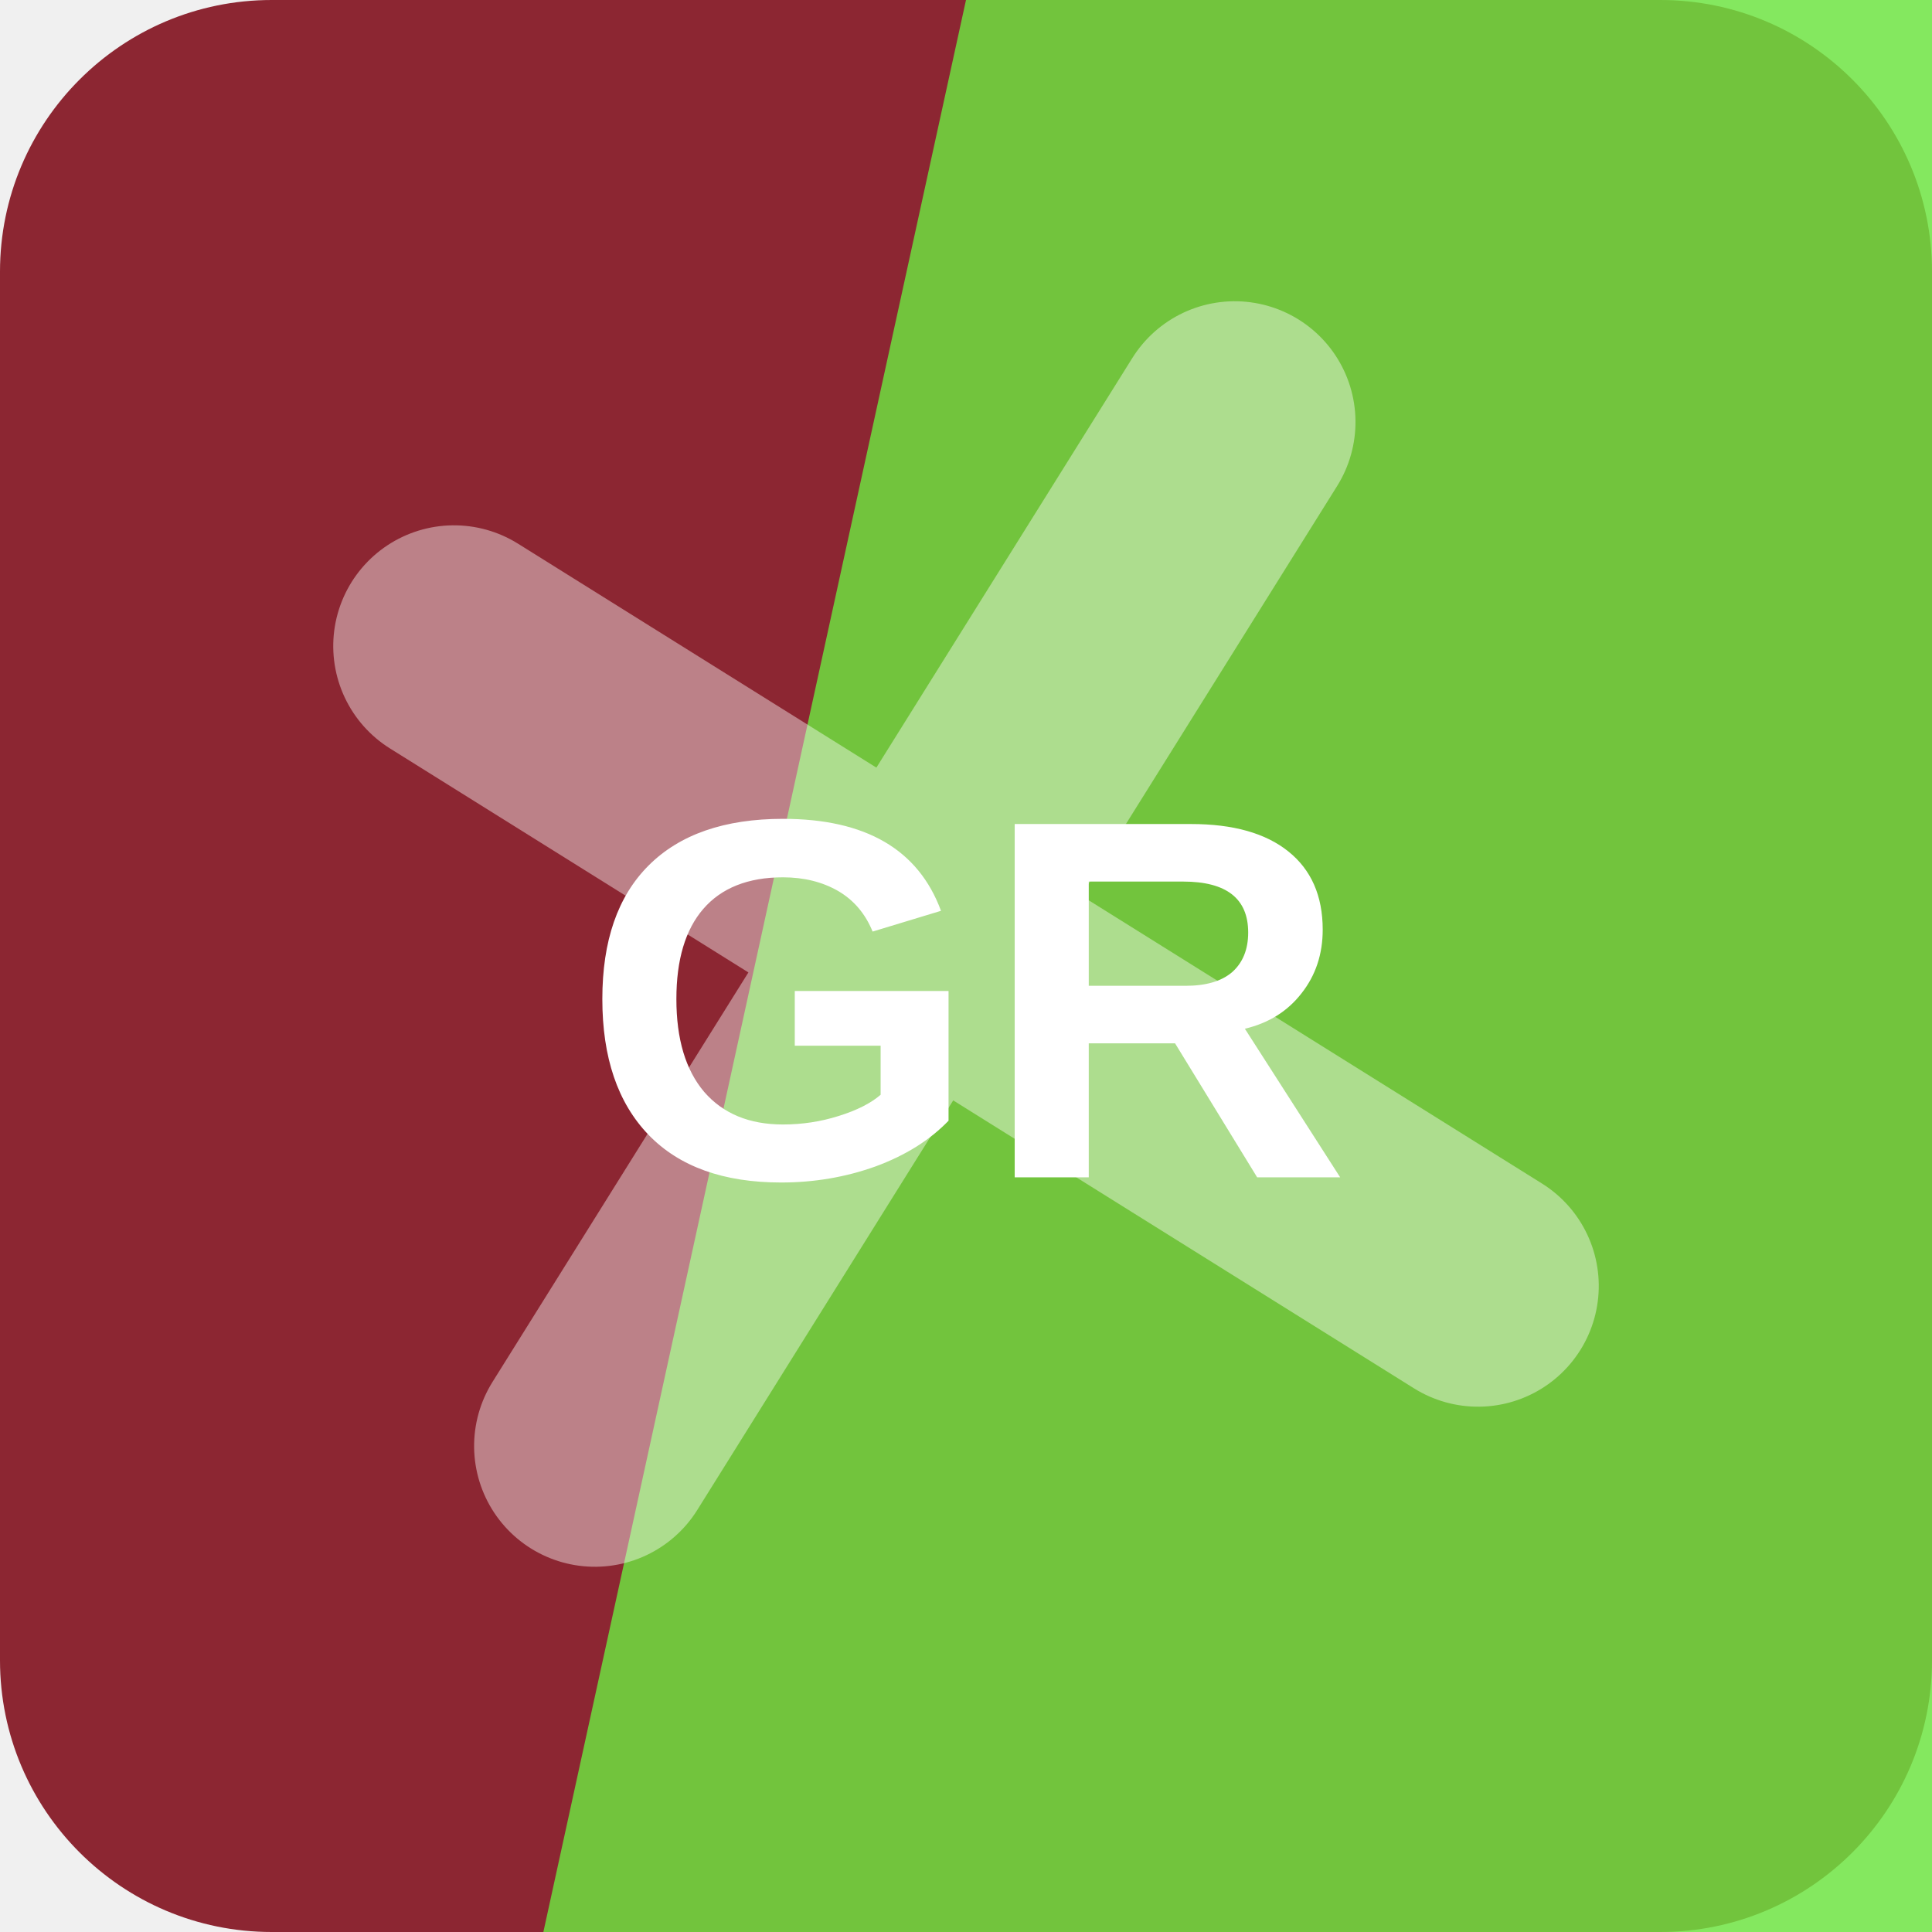
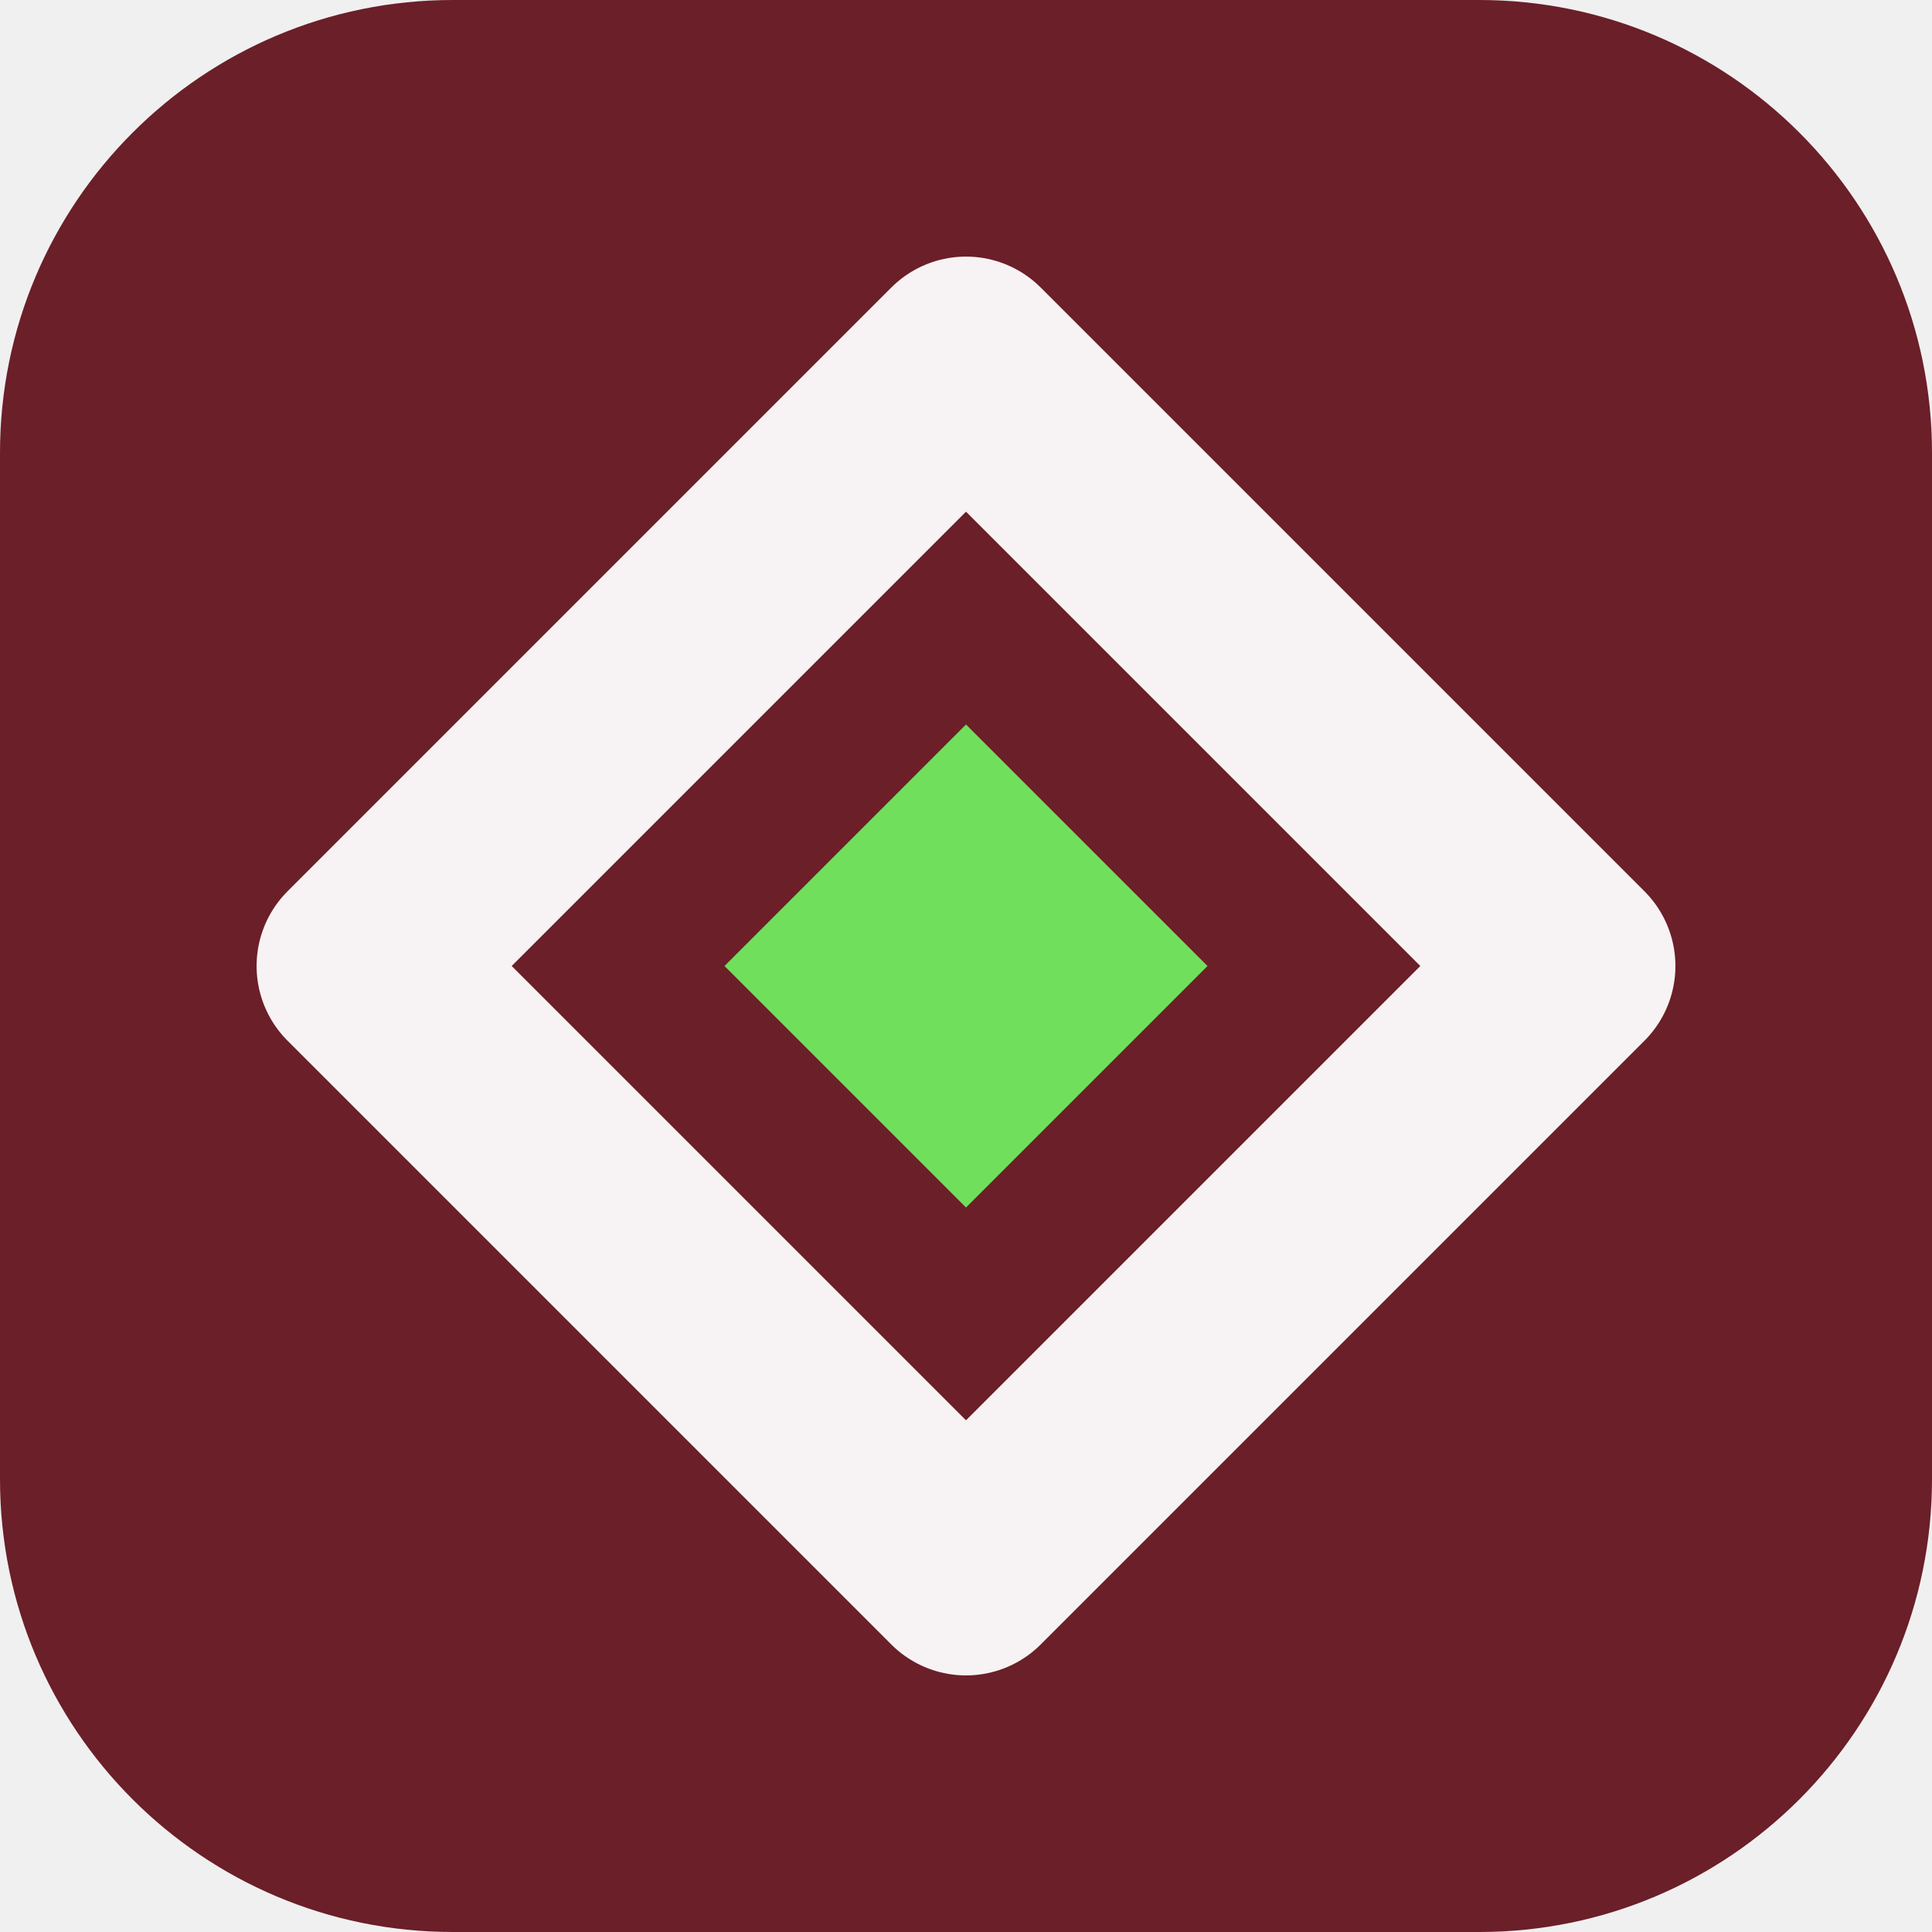
<svg xmlns="http://www.w3.org/2000/svg" width="64" height="64" viewBox="0 0 64 64" role="img">
-   <rect width="64" height="64" rx="9" fill="hsl(353 57% 35%)" />
-   <path d="M32 0h32v64H18Z" fill="hsl(104 78% 58%)" opacity="0.82" />
-   <g transform="rotate(122 32 32)" opacity="0.42">
-     <path d="M12 34h40M32 12v40" stroke="#ffffff" stroke-width="8" stroke-linecap="round" />
+   <rect width="64" height="64" rx="15" fill="hsl(353 55% 27%)" />
+   <g transform="rotate(180 32 32)">
+     <path d="M32 12 52 32 32 52 12 32Z" fill="none" stroke="hsl(353 24% 96%)" stroke-width="7" stroke-linejoin="round" />
+     <path d="M32 24 40 32 32 40 24 32Z" fill="hsl(111 68% 62%)" />
  </g>
-   <text x="32" y="39" text-anchor="middle" fill="#ffffff" font-family="Arial,Helvetica,sans-serif" font-size="17" font-weight="700" letter-spacing="0">GR</text>
</svg>
